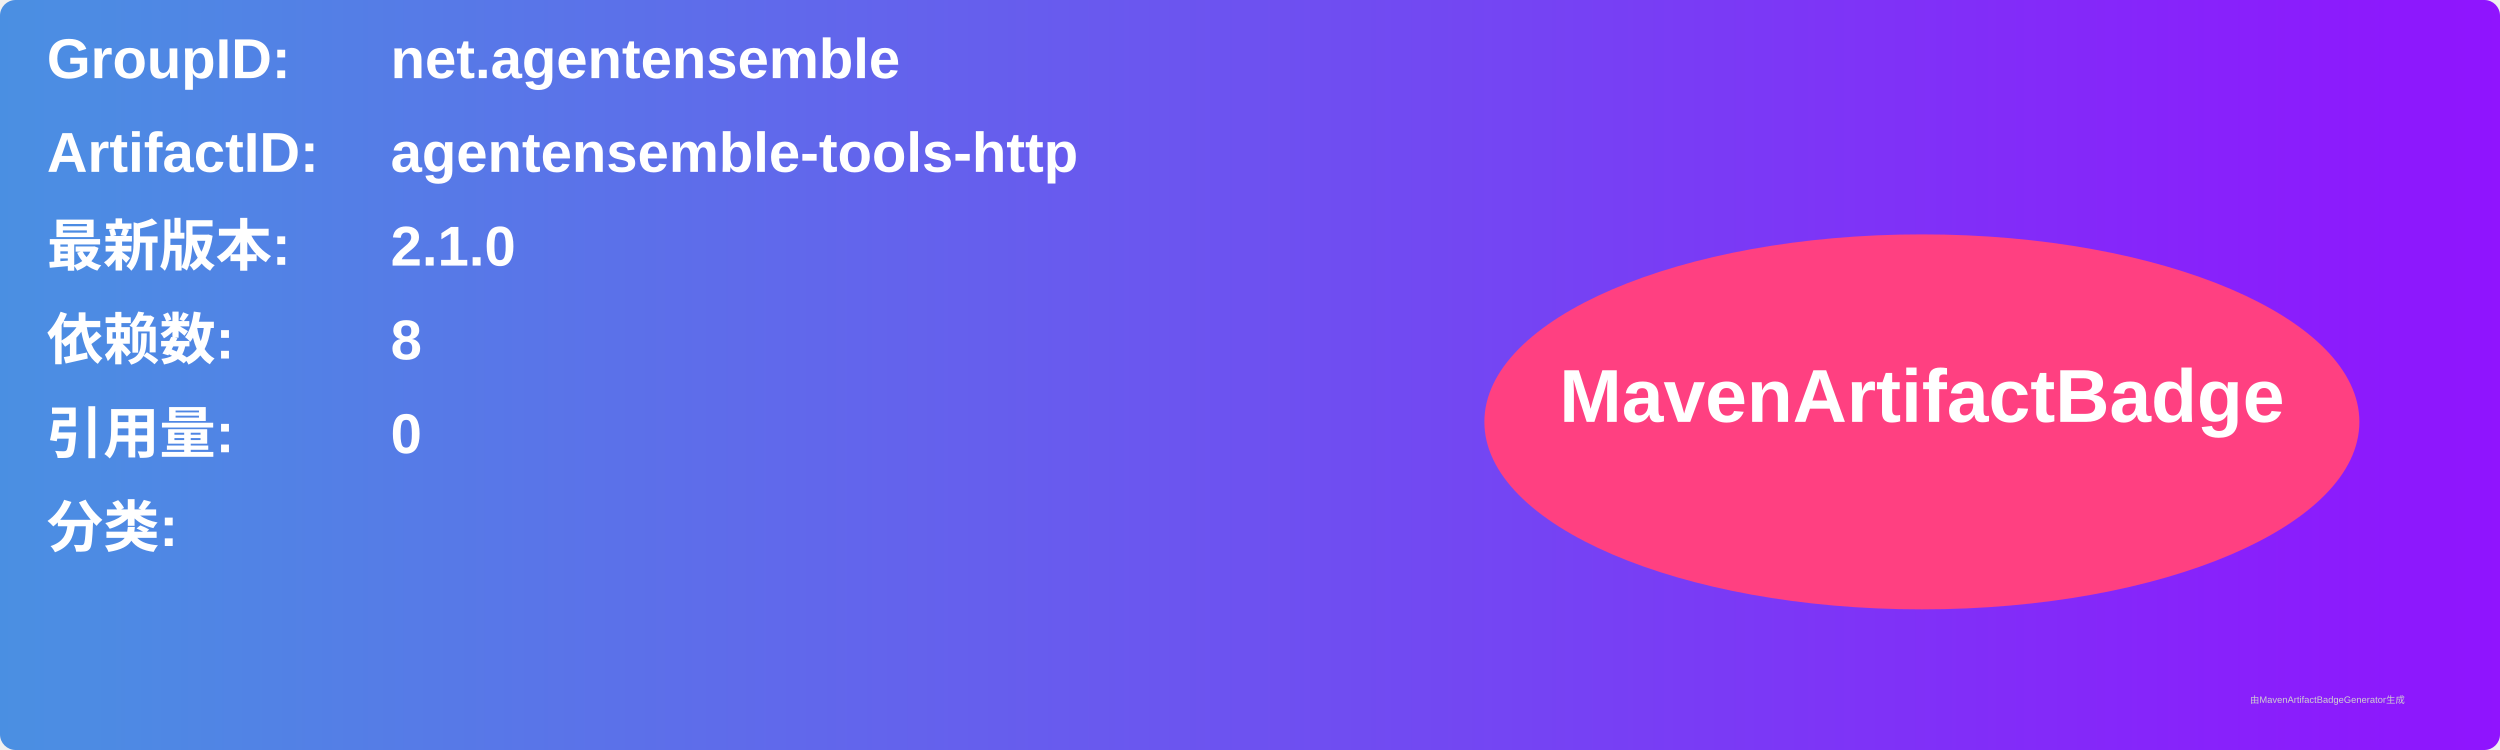
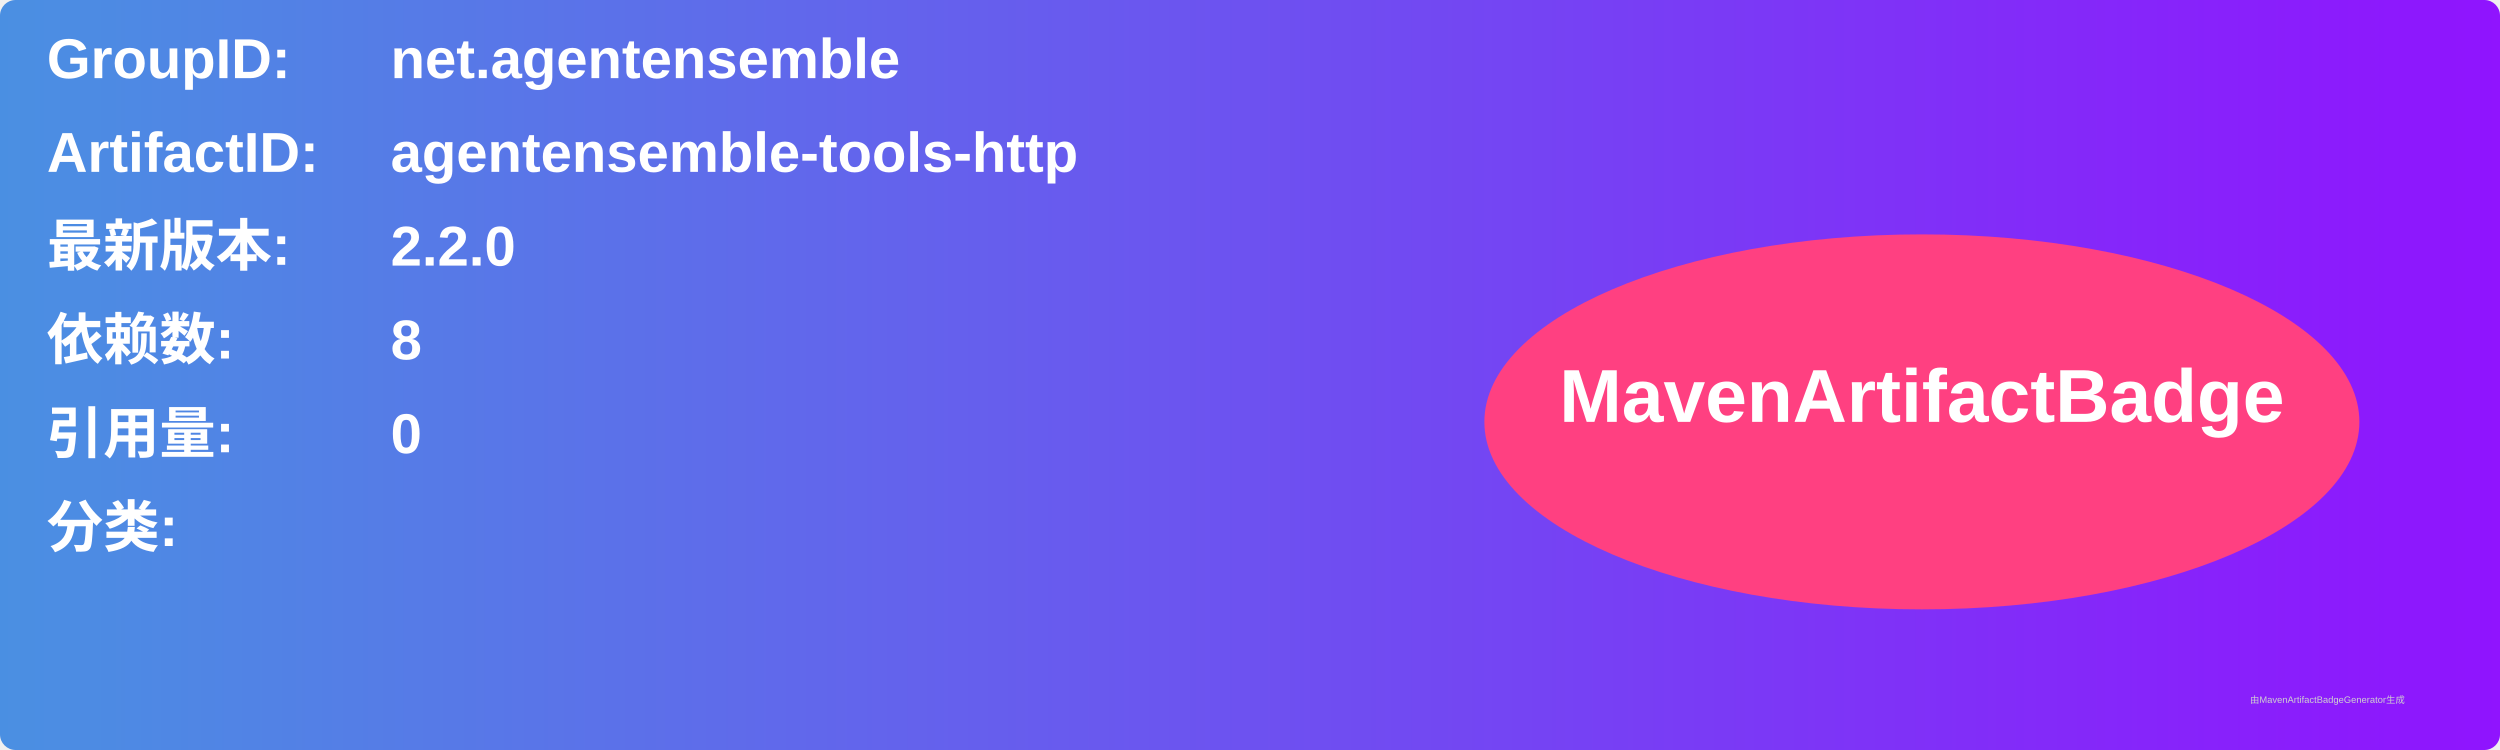
<svg xmlns="http://www.w3.org/2000/svg" width="800" height="240" viewBox="0 0 800 240">
  <linearGradient id="grad" x1="0%" y1="0%" x2="100%" y2="0%">
    <stop offset="0%" stop-color="#4a90e2" />
    <stop offset="100%" stop-color="#9013fe" />
  </linearGradient>
  <rect width="100%" height="100%" rx="5" ry="5" fill="url(#grad)" />
  <g transform="translate(15, 15)">
    <text x="0" y="10" font-family="Arial" font-size="18" fill="white" font-weight="bold" width="260">GroupID:</text>
    <text x="110" y="10" font-family="Arial" font-size="18" fill="white" font-weight="bold" width="460">net.agentensemble</text>
    <text x="0" y="40" font-family="Arial" font-size="18" fill="white" font-weight="bold" width="260">ArtifactID:</text>
    <text x="110" y="40" font-family="Arial" font-size="18" fill="white" font-weight="bold" width="460">agentensemble-tools-http</text>
    <text x="0" y="70" font-family="Arial" font-size="18" fill="white" font-weight="bold">最新版本:</text>
    <text x="110" y="70" font-family="Arial" font-size="18" fill="white" font-weight="bold">
-       <tspan font-weight="bold">2.1.0</tspan>
+       <tspan font-weight="bold">2.2.0</tspan>
    </text>
    <text x="0" y="100" font-family="Arial" font-size="18" fill="white" font-weight="bold">依赖数: </text>
    <text x="110" y="100" font-family="Arial" font-size="18" fill="white">
      <tspan font-weight="bold">8</tspan>
    </text>
    <text x="0" y="130" font-family="Arial" font-size="18" fill="white" font-weight="bold">引用量: </text>
    <text x="110" y="130" font-family="Arial" font-size="18" fill="white">
      <tspan font-weight="bold">0</tspan>
    </text>
    <text x="0" y="160" font-family="Arial" font-size="18" fill="white" font-weight="bold">分类:</text>
    <text x="10" y="190" font-family="Arial" font-size="10" fill="white">
      <tspan font-weight="bold" />
    </text>
    <ellipse cx="600" cy="120" rx="140" ry="60" fill="#ff4081" />
    <text x="600" y="120" text-anchor="middle" font-family="Arial" font-size="24" fill="white" font-weight="bold">MavenArtifactBadge</text>
  </g>
  <text x="720" y="225" font-family="Arial" font-size="3" fill="#d0d0d0">由MavenArtifactBadgeGenerator生成</text>
</svg>
